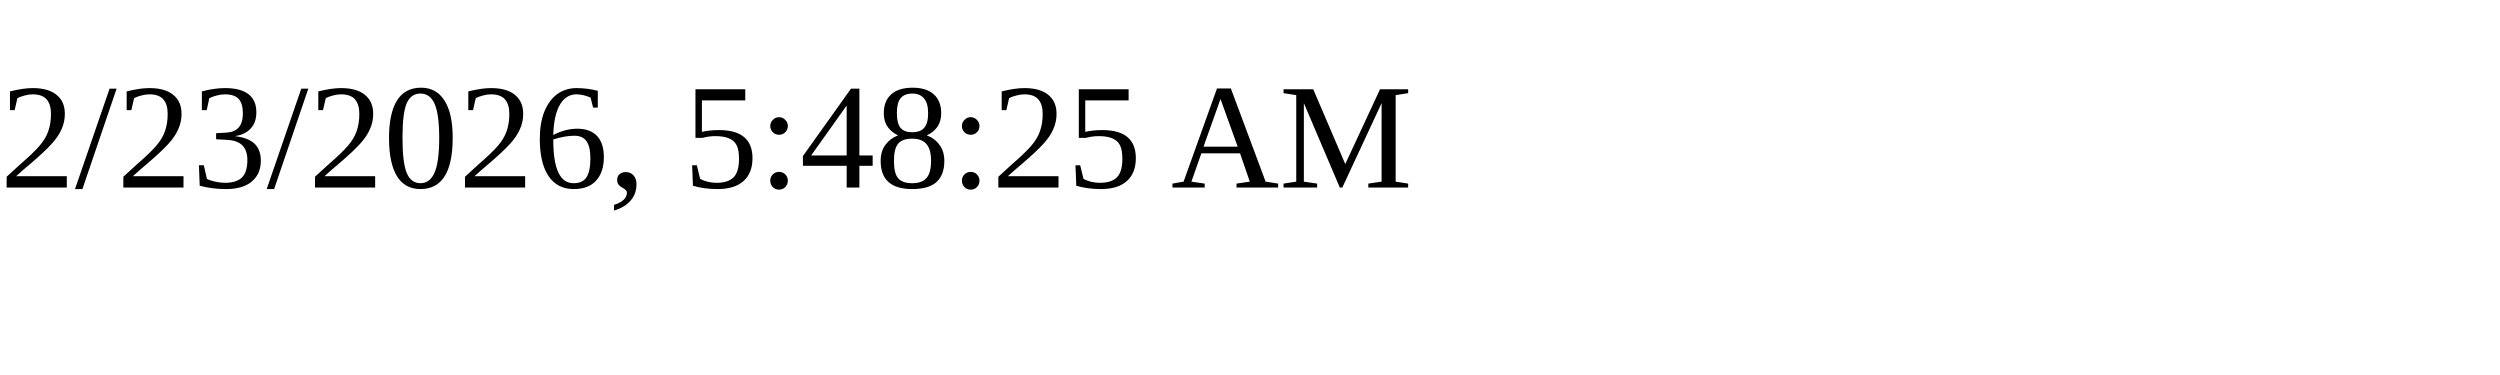
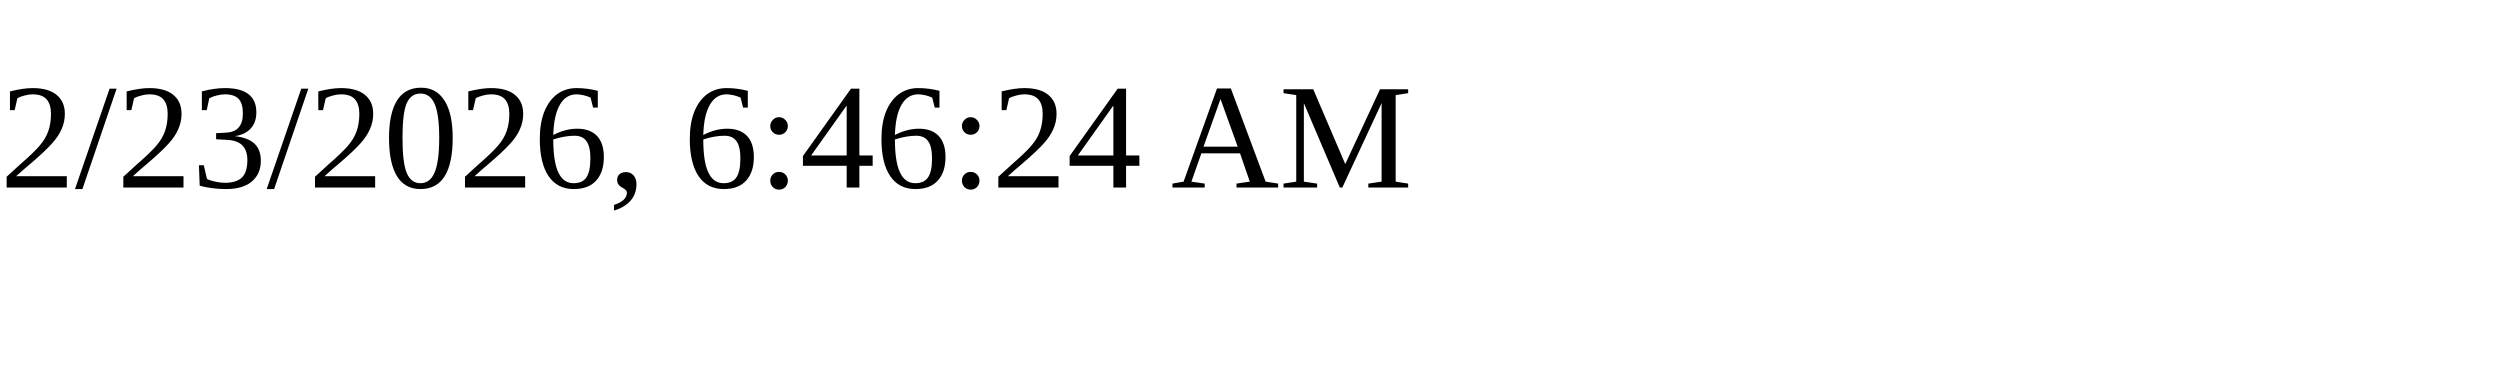
<svg xmlns="http://www.w3.org/2000/svg" height="30" width="200">
-   <text x="0" y="15">2/23/2026, 5:48:25 AM</text>
+   <text x="0" y="15">2/23/2026, 6:46:24 AM</text>
</svg>
